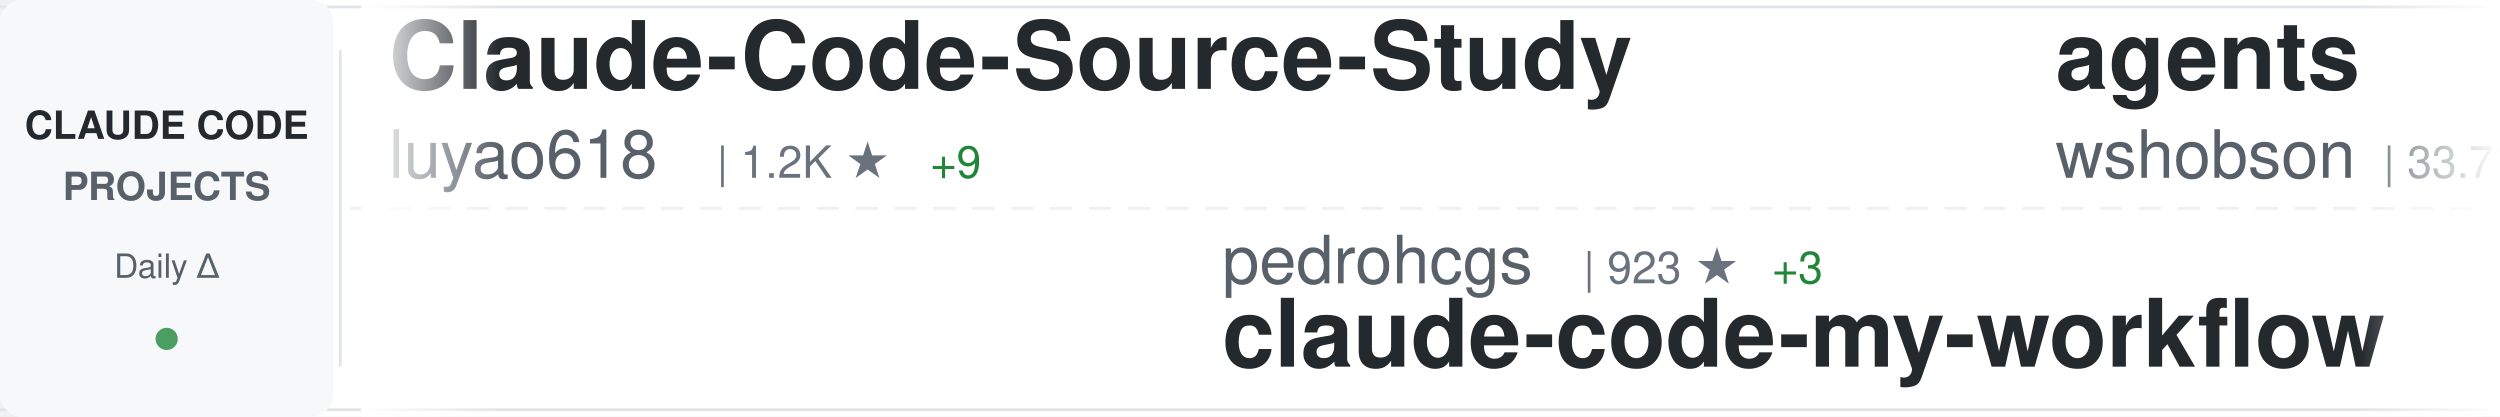
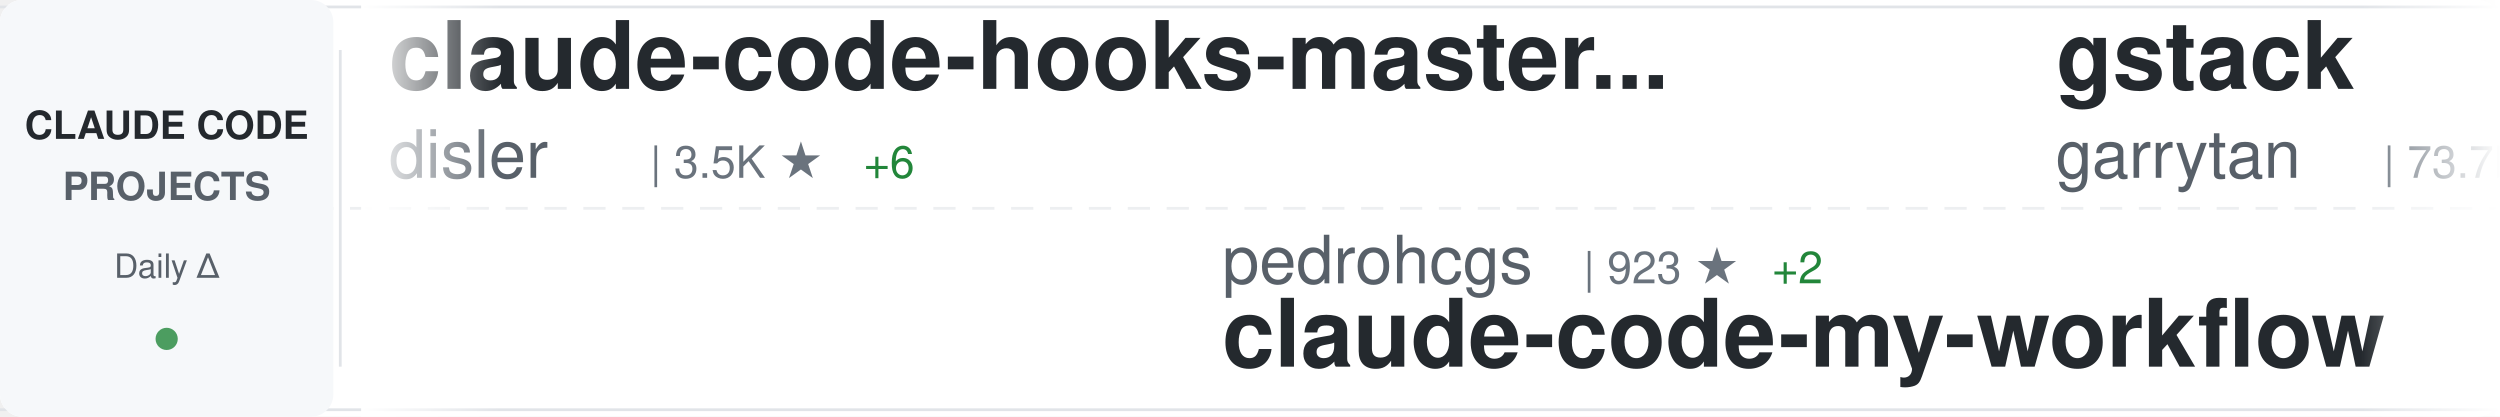
<svg xmlns="http://www.w3.org/2000/svg" width="900" height="150">
  <defs>
    <linearGradient id="awesomeLeftFade" x1="0%" y1="0%" x2="100%" y2="0%">
      <stop offset="0%" style="stop-color:#ffffff;stop-opacity:1" />
      <stop offset="100%" style="stop-color:#ffffff;stop-opacity:0" />
    </linearGradient>
    <linearGradient id="awesomeRightFade" x1="0%" y1="0%" x2="100%" y2="0%">
      <stop offset="0%" style="stop-color:#ffffff;stop-opacity:0" />
      <stop offset="100%" style="stop-color:#ffffff;stop-opacity:1" />
    </linearGradient>
  </defs>
  <rect width="900" height="150" fill="#ffffff" rx="8" />
  <rect x="0" y="2" width="900" height="1" fill="#e1e4e8" />
  <rect x="0" y="147" width="900" height="1" fill="#e1e4e8" />
  <line x1="0" y1="75" x2="900" y2="75" stroke="#e1e4e8" stroke-width="1" stroke-dasharray="8 6" opacity="0.6" />
  <rect x="0" y="0" width="120" height="150" fill="#f6f8fa" rx="8" />
  <text x="60" y="50" font-family="-apple-system, BlinkMacSystemFont, 'Segoe UI', Helvetica, Arial, sans-serif" font-size="14" font-weight="600" fill="#24292e" text-anchor="middle">CLAUDE CODE</text>
  <text x="60" y="72" font-family="-apple-system, BlinkMacSystemFont, 'Segoe UI', Helvetica, Arial, sans-serif" font-size="14" font-weight="600" fill="#586069" text-anchor="middle">PROJECTS</text>
  <text x="60" y="100" font-family="-apple-system, BlinkMacSystemFont, 'Segoe UI', Helvetica, Arial, sans-serif" font-size="12" font-weight="500" fill="#586069" text-anchor="middle">Daily Δ</text>
  <circle cx="60" cy="122" r="4" fill="#22863a" opacity="0.8" />
  <rect x="122" y="18" width="1" height="114" fill="#e1e4e8" />
  <clipPath id="awesomeTickerClip">
    <rect x="130" y="0" width="770" height="150" />
  </clipPath>
  <g clip-path="url(#awesomeTickerClip)">
    <g id="awesomeTickerItems">
      <animateTransform attributeName="transform" attributeType="XML" type="translate" from="0 0" to="-3000 0" dur="54s" repeatCount="indefinite" />
      <g transform="translate(0, 0)">
-         <text x="140" y="32" font-family="-apple-system, BlinkMacSystemFont, 'Segoe UI', Helvetica, Arial, sans-serif" font-size="34" font-weight="600" fill="#24292e">Claude-Code-Source-Study</text>
-         <text x="140" y="64" font-family="-apple-system, BlinkMacSystemFont, 'Segoe UI', Helvetica, Arial, sans-serif" font-size="24" font-weight="400" fill="#586069">luyao618</text>
-         <text x="258" y="64" font-family="-apple-system, BlinkMacSystemFont, 'Segoe UI', Helvetica, Arial, sans-serif" font-size="16" font-weight="500" fill="#6a737d">| 1.2K ★</text>
-         <text x="335" y="64" font-family="-apple-system, BlinkMacSystemFont, 'Segoe UI', Helvetica, Arial, sans-serif" font-size="16" font-weight="500" fill="#22863a"> +9</text>
+         <text x="140" y="32" font-family="-apple-system, BlinkMacSystemFont, 'Segoe UI', Helvetica, Arial, sans-serif" font-size="34" font-weight="600" fill="#24292e">claude-code-hooks-master...</text>
+         <text x="140" y="64" font-family="-apple-system, BlinkMacSystemFont, 'Segoe UI', Helvetica, Arial, sans-serif" font-size="24" font-weight="400" fill="#586069">disler</text>
+         <text x="234" y="64" font-family="-apple-system, BlinkMacSystemFont, 'Segoe UI', Helvetica, Arial, sans-serif" font-size="16" font-weight="500" fill="#6a737d">| 3.5K ★</text>
+         <text x="311" y="64" font-family="-apple-system, BlinkMacSystemFont, 'Segoe UI', Helvetica, Arial, sans-serif" font-size="16" font-weight="500" fill="#22863a"> +6</text>
      </g>
      <g transform="translate(300, 0)">
        <text x="140" y="102" font-family="-apple-system, BlinkMacSystemFont, 'Segoe UI', Helvetica, Arial, sans-serif" font-size="24" font-weight="400" fill="#586069">pedrohcgs</text>
        <text x="270" y="102" font-family="-apple-system, BlinkMacSystemFont, 'Segoe UI', Helvetica, Arial, sans-serif" font-size="16" font-weight="500" fill="#6a737d">| 923 ★</text>
-         <text x="338" y="102" font-family="-apple-system, BlinkMacSystemFont, 'Segoe UI', Helvetica, Arial, sans-serif" font-size="16" font-weight="500" fill="#22863a"> +3</text>
+         <text x="338" y="102" font-family="-apple-system, BlinkMacSystemFont, 'Segoe UI', Helvetica, Arial, sans-serif" font-size="16" font-weight="500" fill="#22863a"> +2</text>
        <text x="140" y="132" font-family="-apple-system, BlinkMacSystemFont, 'Segoe UI', Helvetica, Arial, sans-serif" font-size="34" font-weight="600" fill="#24292e">claude-code-my-workflow</text>
      </g>
      <g transform="translate(600, 0)">
-         <text x="140" y="32" font-family="-apple-system, BlinkMacSystemFont, 'Segoe UI', Helvetica, Arial, sans-serif" font-size="34" font-weight="600" fill="#24292e">agents</text>
-         <text x="140" y="64" font-family="-apple-system, BlinkMacSystemFont, 'Segoe UI', Helvetica, Arial, sans-serif" font-size="24" font-weight="400" fill="#586069">wshobson</text>
-         <text x="258" y="64" font-family="-apple-system, BlinkMacSystemFont, 'Segoe UI', Helvetica, Arial, sans-serif" font-size="16" font-weight="500" fill="#6a737d">| 33.7K ★</text>
-         <text x="344" y="64" font-family="-apple-system, BlinkMacSystemFont, 'Segoe UI', Helvetica, Arial, sans-serif" font-size="16" font-weight="500" fill="#22863a"> +65</text>
+         <text x="140" y="32" font-family="-apple-system, BlinkMacSystemFont, 'Segoe UI', Helvetica, Arial, sans-serif" font-size="34" font-weight="600" fill="#24292e">gstack</text>
+         <text x="140" y="64" font-family="-apple-system, BlinkMacSystemFont, 'Segoe UI', Helvetica, Arial, sans-serif" font-size="24" font-weight="400" fill="#586069">garrytan</text>
+         <text x="258" y="64" font-family="-apple-system, BlinkMacSystemFont, 'Segoe UI', Helvetica, Arial, sans-serif" font-size="16" font-weight="500" fill="#6a737d">| 73.7K ★</text>
+         <text x="344" y="64" font-family="-apple-system, BlinkMacSystemFont, 'Segoe UI', Helvetica, Arial, sans-serif" font-size="16" font-weight="500" fill="#22863a"> +757</text>
      </g>
      <g transform="translate(900, 0)">
-         <text x="140" y="102" font-family="-apple-system, BlinkMacSystemFont, 'Segoe UI', Helvetica, Arial, sans-serif" font-size="24" font-weight="400" fill="#586069">ponponon</text>
-         <text x="258" y="102" font-family="-apple-system, BlinkMacSystemFont, 'Segoe UI', Helvetica, Arial, sans-serif" font-size="16" font-weight="500" fill="#6a737d">| 2.2K ★</text>
-         <text x="335" y="102" font-family="-apple-system, BlinkMacSystemFont, 'Segoe UI', Helvetica, Arial, sans-serif" font-size="16" font-weight="500" fill="#22863a"> +3</text>
-         <text x="140" y="132" font-family="-apple-system, BlinkMacSystemFont, 'Segoe UI', Helvetica, Arial, sans-serif" font-size="34" font-weight="600" fill="#24292e">claude_code_src</text>
+         <text x="140" y="102" font-family="-apple-system, BlinkMacSystemFont, 'Segoe UI', Helvetica, Arial, sans-serif" font-size="24" font-weight="400" fill="#586069">alejandrobalderas</text>
+         <text x="366" y="102" font-family="-apple-system, BlinkMacSystemFont, 'Segoe UI', Helvetica, Arial, sans-serif" font-size="16" font-weight="500" fill="#6a737d">| 1.6K ★</text>
+         <text x="443" y="102" font-family="-apple-system, BlinkMacSystemFont, 'Segoe UI', Helvetica, Arial, sans-serif" font-size="16" font-weight="500" fill="#22863a"> +66</text>
+         <text x="140" y="132" font-family="-apple-system, BlinkMacSystemFont, 'Segoe UI', Helvetica, Arial, sans-serif" font-size="34" font-weight="600" fill="#24292e">claude-code-from-source</text>
      </g>
      <g transform="translate(1200, 0)">
-         <text x="140" y="32" font-family="-apple-system, BlinkMacSystemFont, 'Segoe UI', Helvetica, Arial, sans-serif" font-size="34" font-weight="600" fill="#24292e">collection-claude-code-s...</text>
-         <text x="140" y="64" font-family="-apple-system, BlinkMacSystemFont, 'Segoe UI', Helvetica, Arial, sans-serif" font-size="24" font-weight="400" fill="#586069">chauncygu</text>
-         <text x="270" y="64" font-family="-apple-system, BlinkMacSystemFont, 'Segoe UI', Helvetica, Arial, sans-serif" font-size="16" font-weight="500" fill="#6a737d">| 2.1K ★</text>
-         <text x="347" y="64" font-family="-apple-system, BlinkMacSystemFont, 'Segoe UI', Helvetica, Arial, sans-serif" font-size="16" font-weight="500" fill="#22863a"> +20</text>
+         <text x="140" y="32" font-family="-apple-system, BlinkMacSystemFont, 'Segoe UI', Helvetica, Arial, sans-serif" font-size="34" font-weight="600" fill="#24292e">claude-code-reverse</text>
+         <text x="140" y="64" font-family="-apple-system, BlinkMacSystemFont, 'Segoe UI', Helvetica, Arial, sans-serif" font-size="24" font-weight="400" fill="#586069">Yuyz0112</text>
+         <text x="258" y="64" font-family="-apple-system, BlinkMacSystemFont, 'Segoe UI', Helvetica, Arial, sans-serif" font-size="16" font-weight="500" fill="#6a737d">| 2.3K ★</text>
+         <text x="335" y="64" font-family="-apple-system, BlinkMacSystemFont, 'Segoe UI', Helvetica, Arial, sans-serif" font-size="16" font-weight="500" fill="#22863a"> +2</text>
      </g>
      <g transform="translate(1500, 0)">
-         <text x="140" y="102" font-family="-apple-system, BlinkMacSystemFont, 'Segoe UI', Helvetica, Arial, sans-serif" font-size="24" font-weight="400" fill="#586069">anthropics</text>
-         <text x="282" y="102" font-family="-apple-system, BlinkMacSystemFont, 'Segoe UI', Helvetica, Arial, sans-serif" font-size="16" font-weight="500" fill="#6a737d">| 796 ★</text>
-         <text x="350" y="102" font-family="-apple-system, BlinkMacSystemFont, 'Segoe UI', Helvetica, Arial, sans-serif" font-size="16" font-weight="500" fill="#22863a"> +1</text>
-         <text x="140" y="132" font-family="-apple-system, BlinkMacSystemFont, 'Segoe UI', Helvetica, Arial, sans-serif" font-size="34" font-weight="600" fill="#24292e">claude-code-base-action</text>
+         <text x="140" y="102" font-family="-apple-system, BlinkMacSystemFont, 'Segoe UI', Helvetica, Arial, sans-serif" font-size="24" font-weight="400" fill="#586069">Maciek-roboblog</text>
+         <text x="342" y="102" font-family="-apple-system, BlinkMacSystemFont, 'Segoe UI', Helvetica, Arial, sans-serif" font-size="16" font-weight="500" fill="#6a737d">| 7.6K ★</text>
+         <text x="419" y="102" font-family="-apple-system, BlinkMacSystemFont, 'Segoe UI', Helvetica, Arial, sans-serif" font-size="16" font-weight="500" fill="#22863a"> +19</text>
+         <text x="140" y="132" font-family="-apple-system, BlinkMacSystemFont, 'Segoe UI', Helvetica, Arial, sans-serif" font-size="34" font-weight="600" fill="#24292e">Claude-Code-Usage-Monito...</text>
      </g>
      <g transform="translate(1800, 0)">
-         <text x="140" y="32" font-family="-apple-system, BlinkMacSystemFont, 'Segoe UI', Helvetica, Arial, sans-serif" font-size="34" font-weight="600" fill="#24292e">Claude-code</text>
-         <text x="140" y="64" font-family="-apple-system, BlinkMacSystemFont, 'Segoe UI', Helvetica, Arial, sans-serif" font-size="24" font-weight="400" fill="#586069">fazxes</text>
-         <text x="234" y="64" font-family="-apple-system, BlinkMacSystemFont, 'Segoe UI', Helvetica, Arial, sans-serif" font-size="16" font-weight="500" fill="#6a737d">| 206 ★</text>
+         <text x="140" y="32" font-family="-apple-system, BlinkMacSystemFont, 'Segoe UI', Helvetica, Arial, sans-serif" font-size="34" font-weight="600" fill="#24292e">claude-howto</text>
+         <text x="140" y="64" font-family="-apple-system, BlinkMacSystemFont, 'Segoe UI', Helvetica, Arial, sans-serif" font-size="24" font-weight="400" fill="#586069">luongnv89</text>
+         <text x="270" y="64" font-family="-apple-system, BlinkMacSystemFont, 'Segoe UI', Helvetica, Arial, sans-serif" font-size="16" font-weight="500" fill="#6a737d">| 27.0K ★</text>
+         <text x="356" y="64" font-family="-apple-system, BlinkMacSystemFont, 'Segoe UI', Helvetica, Arial, sans-serif" font-size="16" font-weight="500" fill="#22863a"> +392</text>
      </g>
      <g transform="translate(2100, 0)">
-         <text x="140" y="102" font-family="-apple-system, BlinkMacSystemFont, 'Segoe UI', Helvetica, Arial, sans-serif" font-size="24" font-weight="400" fill="#586069">Yuyz0112</text>
-         <text x="258" y="102" font-family="-apple-system, BlinkMacSystemFont, 'Segoe UI', Helvetica, Arial, sans-serif" font-size="16" font-weight="500" fill="#6a737d">| 2.3K ★</text>
-         <text x="335" y="102" font-family="-apple-system, BlinkMacSystemFont, 'Segoe UI', Helvetica, Arial, sans-serif" font-size="16" font-weight="500" fill="#22863a"> +3</text>
-         <text x="140" y="132" font-family="-apple-system, BlinkMacSystemFont, 'Segoe UI', Helvetica, Arial, sans-serif" font-size="34" font-weight="600" fill="#24292e">claude-code-reverse</text>
+         <text x="140" y="102" font-family="-apple-system, BlinkMacSystemFont, 'Segoe UI', Helvetica, Arial, sans-serif" font-size="24" font-weight="400" fill="#586069">pengchengneo</text>
+         <text x="306" y="102" font-family="-apple-system, BlinkMacSystemFont, 'Segoe UI', Helvetica, Arial, sans-serif" font-size="16" font-weight="500" fill="#6a737d">| 1.2K ★</text>
+         <text x="383" y="102" font-family="-apple-system, BlinkMacSystemFont, 'Segoe UI', Helvetica, Arial, sans-serif" font-size="16" font-weight="500" fill="#22863a"> +6</text>
+         <text x="140" y="132" font-family="-apple-system, BlinkMacSystemFont, 'Segoe UI', Helvetica, Arial, sans-serif" font-size="34" font-weight="600" fill="#24292e">Claude-Code</text>
      </g>
      <g transform="translate(2400, 0)">
-         <text x="140" y="32" font-family="-apple-system, BlinkMacSystemFont, 'Segoe UI', Helvetica, Arial, sans-serif" font-size="34" font-weight="600" fill="#24292e">claude_code_bridge</text>
-         <text x="140" y="64" font-family="-apple-system, BlinkMacSystemFont, 'Segoe UI', Helvetica, Arial, sans-serif" font-size="24" font-weight="400" fill="#586069">bfly123</text>
-         <text x="246" y="64" font-family="-apple-system, BlinkMacSystemFont, 'Segoe UI', Helvetica, Arial, sans-serif" font-size="16" font-weight="500" fill="#6a737d">| 2.3K ★</text>
-         <text x="323" y="64" font-family="-apple-system, BlinkMacSystemFont, 'Segoe UI', Helvetica, Arial, sans-serif" font-size="16" font-weight="500" fill="#22863a"> +13</text>
+         <text x="140" y="32" font-family="-apple-system, BlinkMacSystemFont, 'Segoe UI', Helvetica, Arial, sans-serif" font-size="34" font-weight="600" fill="#24292e">Auto-claude-code-researc...</text>
+         <text x="140" y="64" font-family="-apple-system, BlinkMacSystemFont, 'Segoe UI', Helvetica, Arial, sans-serif" font-size="24" font-weight="400" fill="#586069">wanshuiyin</text>
+         <text x="282" y="64" font-family="-apple-system, BlinkMacSystemFont, 'Segoe UI', Helvetica, Arial, sans-serif" font-size="16" font-weight="500" fill="#6a737d">| 6.8K ★</text>
+         <text x="359" y="64" font-family="-apple-system, BlinkMacSystemFont, 'Segoe UI', Helvetica, Arial, sans-serif" font-size="16" font-weight="500" fill="#22863a"> +118</text>
      </g>
      <g transform="translate(2700, 0)">
-         <text x="140" y="102" font-family="-apple-system, BlinkMacSystemFont, 'Segoe UI', Helvetica, Arial, sans-serif" font-size="24" font-weight="400" fill="#586069">VoltAgent</text>
-         <text x="270" y="102" font-family="-apple-system, BlinkMacSystemFont, 'Segoe UI', Helvetica, Arial, sans-serif" font-size="16" font-weight="500" fill="#6a737d">| 17.4K ★</text>
-         <text x="356" y="102" font-family="-apple-system, BlinkMacSystemFont, 'Segoe UI', Helvetica, Arial, sans-serif" font-size="16" font-weight="500" fill="#22863a"> +95</text>
-         <text x="140" y="132" font-family="-apple-system, BlinkMacSystemFont, 'Segoe UI', Helvetica, Arial, sans-serif" font-size="34" font-weight="600" fill="#24292e">awesome-claude-code-suba...</text>
+         <text x="140" y="102" font-family="-apple-system, BlinkMacSystemFont, 'Segoe UI', Helvetica, Arial, sans-serif" font-size="24" font-weight="400" fill="#586069">oboard</text>
+         <text x="234" y="102" font-family="-apple-system, BlinkMacSystemFont, 'Segoe UI', Helvetica, Arial, sans-serif" font-size="16" font-weight="500" fill="#6a737d">| 3.0K ★</text>
+         <text x="311" y="102" font-family="-apple-system, BlinkMacSystemFont, 'Segoe UI', Helvetica, Arial, sans-serif" font-size="16" font-weight="500" fill="#22863a"> +10</text>
+         <text x="140" y="132" font-family="-apple-system, BlinkMacSystemFont, 'Segoe UI', Helvetica, Arial, sans-serif" font-size="34" font-weight="600" fill="#24292e">claude-code-rev</text>
      </g>
      <g transform="translate(3000, 0)">
-         <text x="140" y="32" font-family="-apple-system, BlinkMacSystemFont, 'Segoe UI', Helvetica, Arial, sans-serif" font-size="34" font-weight="600" fill="#24292e">Claude-Code-Source-Study</text>
-         <text x="140" y="64" font-family="-apple-system, BlinkMacSystemFont, 'Segoe UI', Helvetica, Arial, sans-serif" font-size="24" font-weight="400" fill="#586069">luyao618</text>
-         <text x="258" y="64" font-family="-apple-system, BlinkMacSystemFont, 'Segoe UI', Helvetica, Arial, sans-serif" font-size="16" font-weight="500" fill="#6a737d">| 1.2K ★</text>
-         <text x="335" y="64" font-family="-apple-system, BlinkMacSystemFont, 'Segoe UI', Helvetica, Arial, sans-serif" font-size="16" font-weight="500" fill="#22863a"> +9</text>
+         <text x="140" y="32" font-family="-apple-system, BlinkMacSystemFont, 'Segoe UI', Helvetica, Arial, sans-serif" font-size="34" font-weight="600" fill="#24292e">claude-code-hooks-master...</text>
+         <text x="140" y="64" font-family="-apple-system, BlinkMacSystemFont, 'Segoe UI', Helvetica, Arial, sans-serif" font-size="24" font-weight="400" fill="#586069">disler</text>
+         <text x="234" y="64" font-family="-apple-system, BlinkMacSystemFont, 'Segoe UI', Helvetica, Arial, sans-serif" font-size="16" font-weight="500" fill="#6a737d">| 3.5K ★</text>
+         <text x="311" y="64" font-family="-apple-system, BlinkMacSystemFont, 'Segoe UI', Helvetica, Arial, sans-serif" font-size="16" font-weight="500" fill="#22863a"> +6</text>
      </g>
      <g transform="translate(3300, 0)">
        <text x="140" y="102" font-family="-apple-system, BlinkMacSystemFont, 'Segoe UI', Helvetica, Arial, sans-serif" font-size="24" font-weight="400" fill="#586069">pedrohcgs</text>
        <text x="270" y="102" font-family="-apple-system, BlinkMacSystemFont, 'Segoe UI', Helvetica, Arial, sans-serif" font-size="16" font-weight="500" fill="#6a737d">| 923 ★</text>
-         <text x="338" y="102" font-family="-apple-system, BlinkMacSystemFont, 'Segoe UI', Helvetica, Arial, sans-serif" font-size="16" font-weight="500" fill="#22863a"> +3</text>
+         <text x="338" y="102" font-family="-apple-system, BlinkMacSystemFont, 'Segoe UI', Helvetica, Arial, sans-serif" font-size="16" font-weight="500" fill="#22863a"> +2</text>
        <text x="140" y="132" font-family="-apple-system, BlinkMacSystemFont, 'Segoe UI', Helvetica, Arial, sans-serif" font-size="34" font-weight="600" fill="#24292e">claude-code-my-workflow</text>
      </g>
      <g transform="translate(3600, 0)">
-         <text x="140" y="32" font-family="-apple-system, BlinkMacSystemFont, 'Segoe UI', Helvetica, Arial, sans-serif" font-size="34" font-weight="600" fill="#24292e">agents</text>
-         <text x="140" y="64" font-family="-apple-system, BlinkMacSystemFont, 'Segoe UI', Helvetica, Arial, sans-serif" font-size="24" font-weight="400" fill="#586069">wshobson</text>
-         <text x="258" y="64" font-family="-apple-system, BlinkMacSystemFont, 'Segoe UI', Helvetica, Arial, sans-serif" font-size="16" font-weight="500" fill="#6a737d">| 33.7K ★</text>
-         <text x="344" y="64" font-family="-apple-system, BlinkMacSystemFont, 'Segoe UI', Helvetica, Arial, sans-serif" font-size="16" font-weight="500" fill="#22863a"> +65</text>
+         <text x="140" y="32" font-family="-apple-system, BlinkMacSystemFont, 'Segoe UI', Helvetica, Arial, sans-serif" font-size="34" font-weight="600" fill="#24292e">gstack</text>
+         <text x="140" y="64" font-family="-apple-system, BlinkMacSystemFont, 'Segoe UI', Helvetica, Arial, sans-serif" font-size="24" font-weight="400" fill="#586069">garrytan</text>
+         <text x="258" y="64" font-family="-apple-system, BlinkMacSystemFont, 'Segoe UI', Helvetica, Arial, sans-serif" font-size="16" font-weight="500" fill="#6a737d">| 73.7K ★</text>
+         <text x="344" y="64" font-family="-apple-system, BlinkMacSystemFont, 'Segoe UI', Helvetica, Arial, sans-serif" font-size="16" font-weight="500" fill="#22863a"> +757</text>
      </g>
      <g transform="translate(3900, 0)">
-         <text x="140" y="102" font-family="-apple-system, BlinkMacSystemFont, 'Segoe UI', Helvetica, Arial, sans-serif" font-size="24" font-weight="400" fill="#586069">ponponon</text>
-         <text x="258" y="102" font-family="-apple-system, BlinkMacSystemFont, 'Segoe UI', Helvetica, Arial, sans-serif" font-size="16" font-weight="500" fill="#6a737d">| 2.2K ★</text>
-         <text x="335" y="102" font-family="-apple-system, BlinkMacSystemFont, 'Segoe UI', Helvetica, Arial, sans-serif" font-size="16" font-weight="500" fill="#22863a"> +3</text>
-         <text x="140" y="132" font-family="-apple-system, BlinkMacSystemFont, 'Segoe UI', Helvetica, Arial, sans-serif" font-size="34" font-weight="600" fill="#24292e">claude_code_src</text>
+         <text x="140" y="102" font-family="-apple-system, BlinkMacSystemFont, 'Segoe UI', Helvetica, Arial, sans-serif" font-size="24" font-weight="400" fill="#586069">alejandrobalderas</text>
+         <text x="366" y="102" font-family="-apple-system, BlinkMacSystemFont, 'Segoe UI', Helvetica, Arial, sans-serif" font-size="16" font-weight="500" fill="#6a737d">| 1.6K ★</text>
+         <text x="443" y="102" font-family="-apple-system, BlinkMacSystemFont, 'Segoe UI', Helvetica, Arial, sans-serif" font-size="16" font-weight="500" fill="#22863a"> +66</text>
+         <text x="140" y="132" font-family="-apple-system, BlinkMacSystemFont, 'Segoe UI', Helvetica, Arial, sans-serif" font-size="34" font-weight="600" fill="#24292e">claude-code-from-source</text>
      </g>
    </g>
  </g>
  <rect x="130" y="0" width="50" height="150" fill="url(#awesomeLeftFade)" />
  <rect x="850" y="0" width="50" height="150" fill="url(#awesomeRightFade)" />
</svg>
